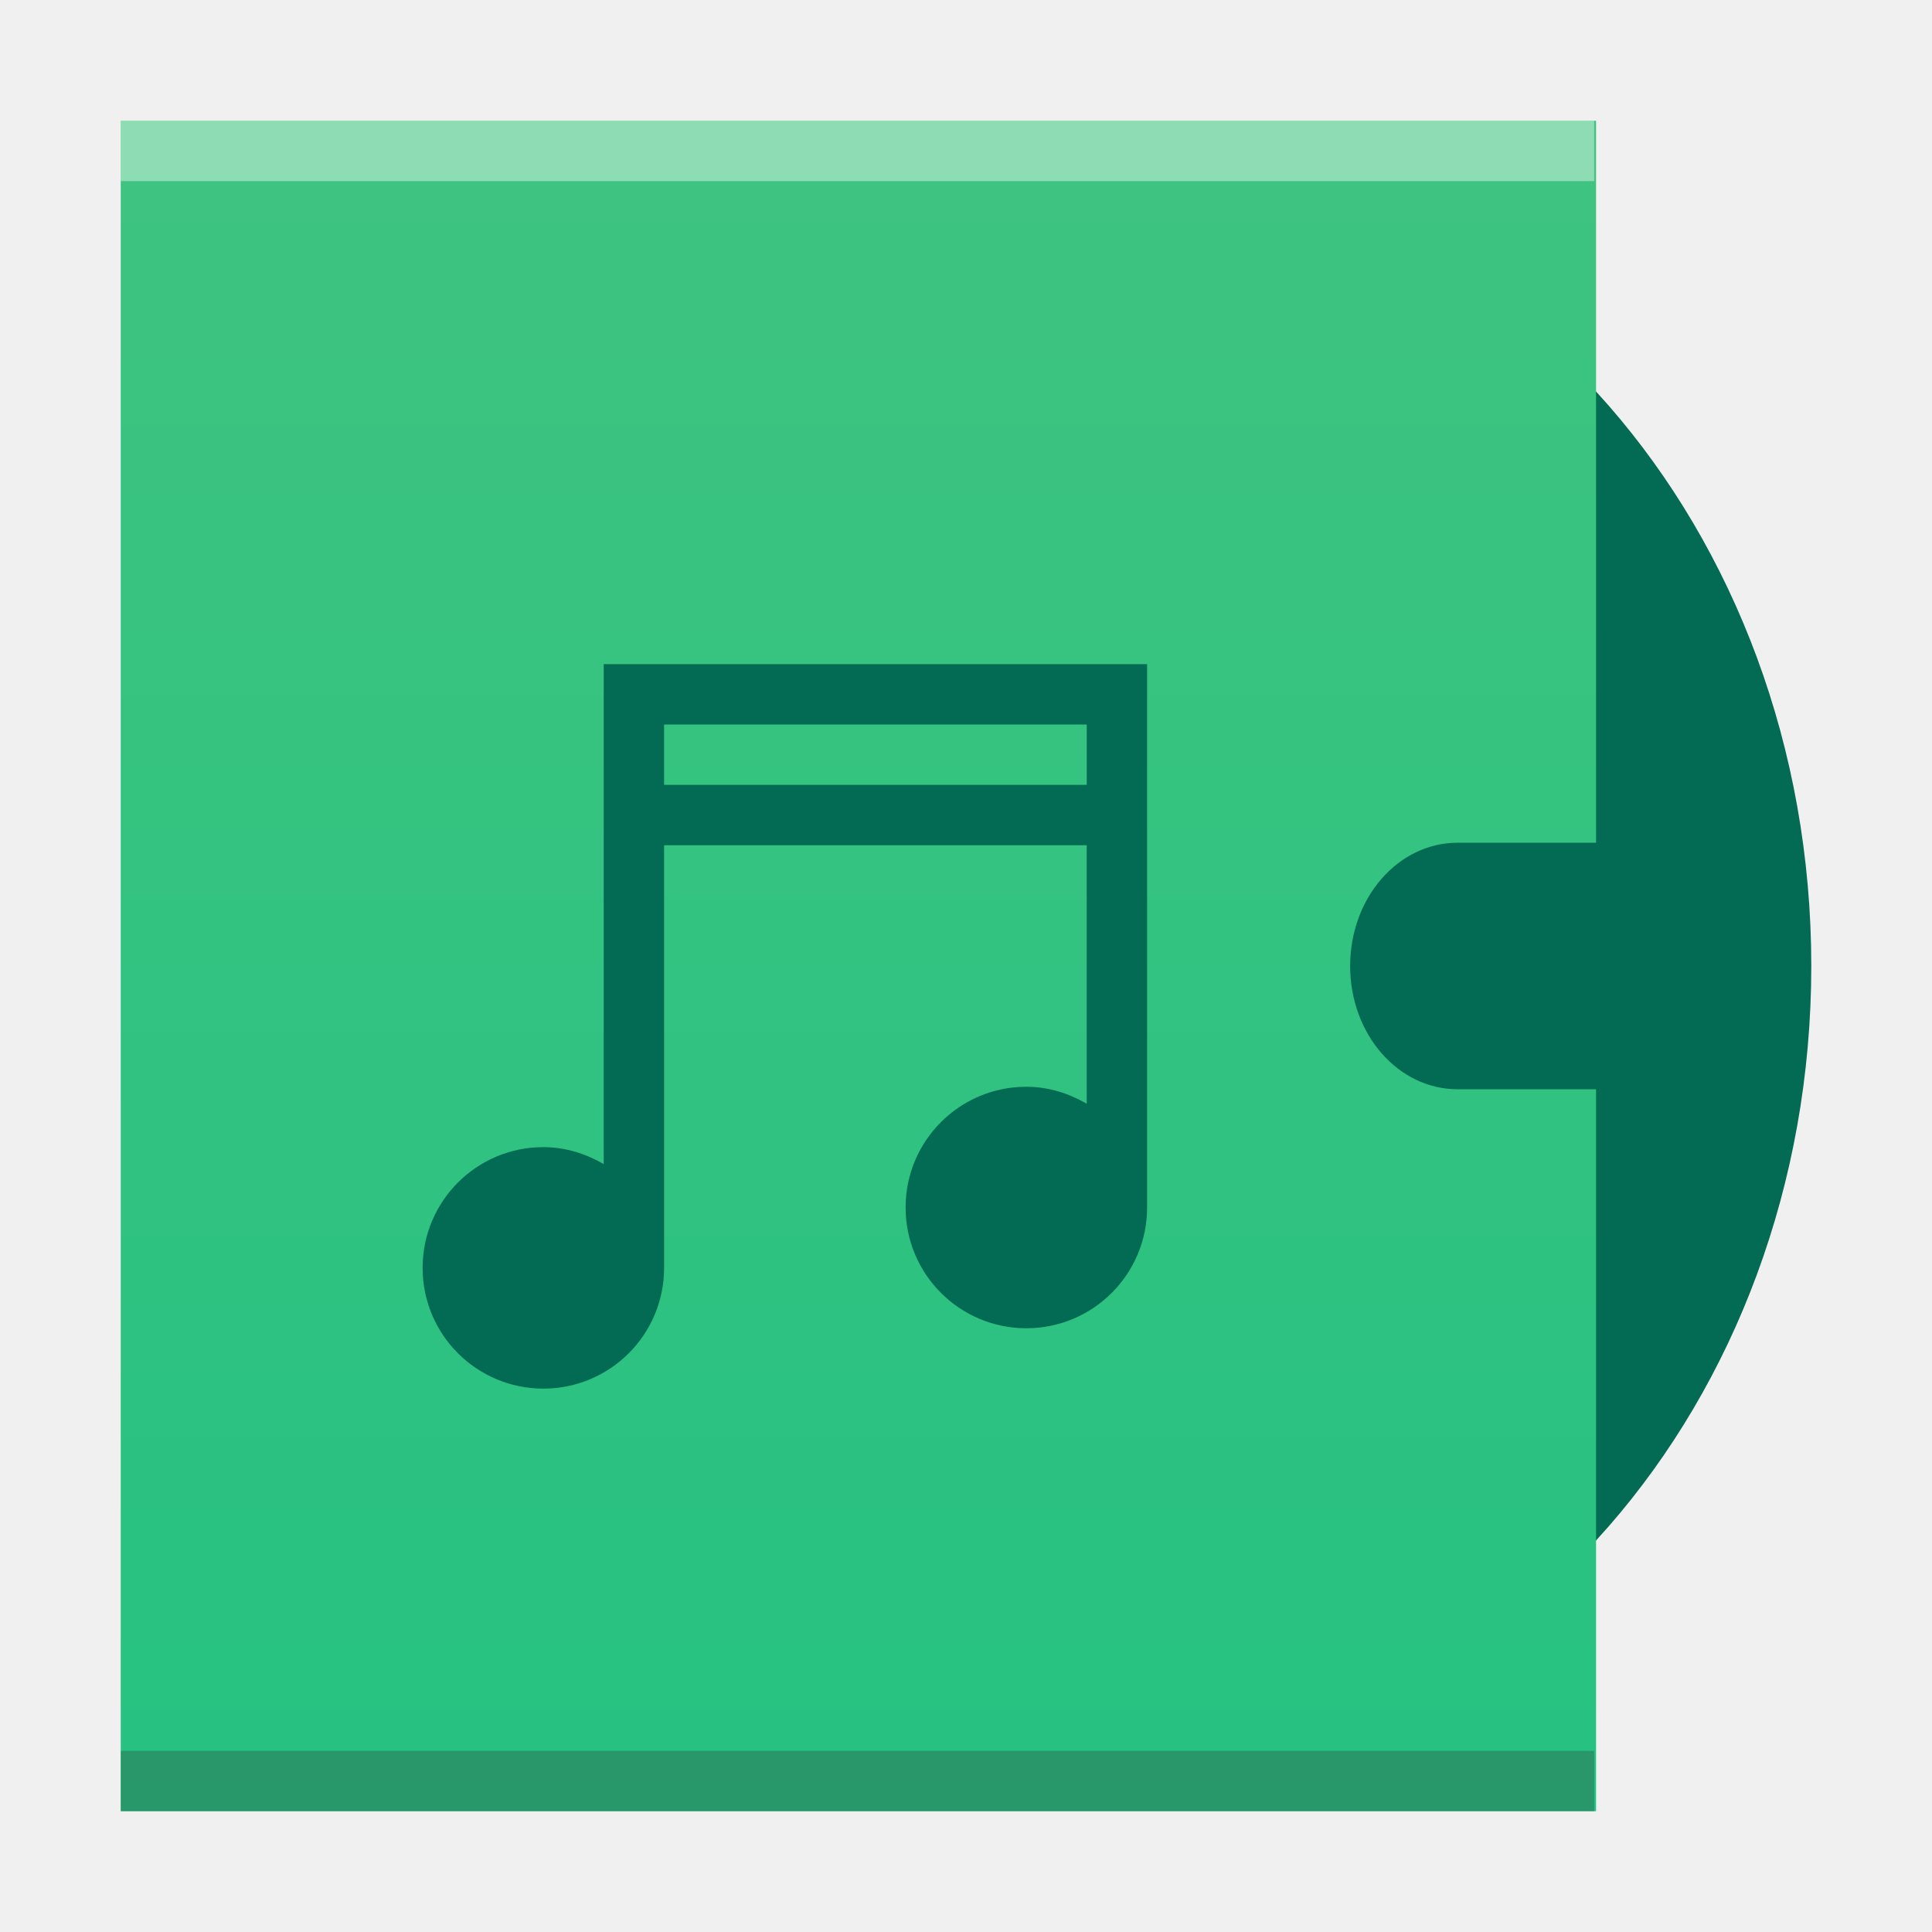
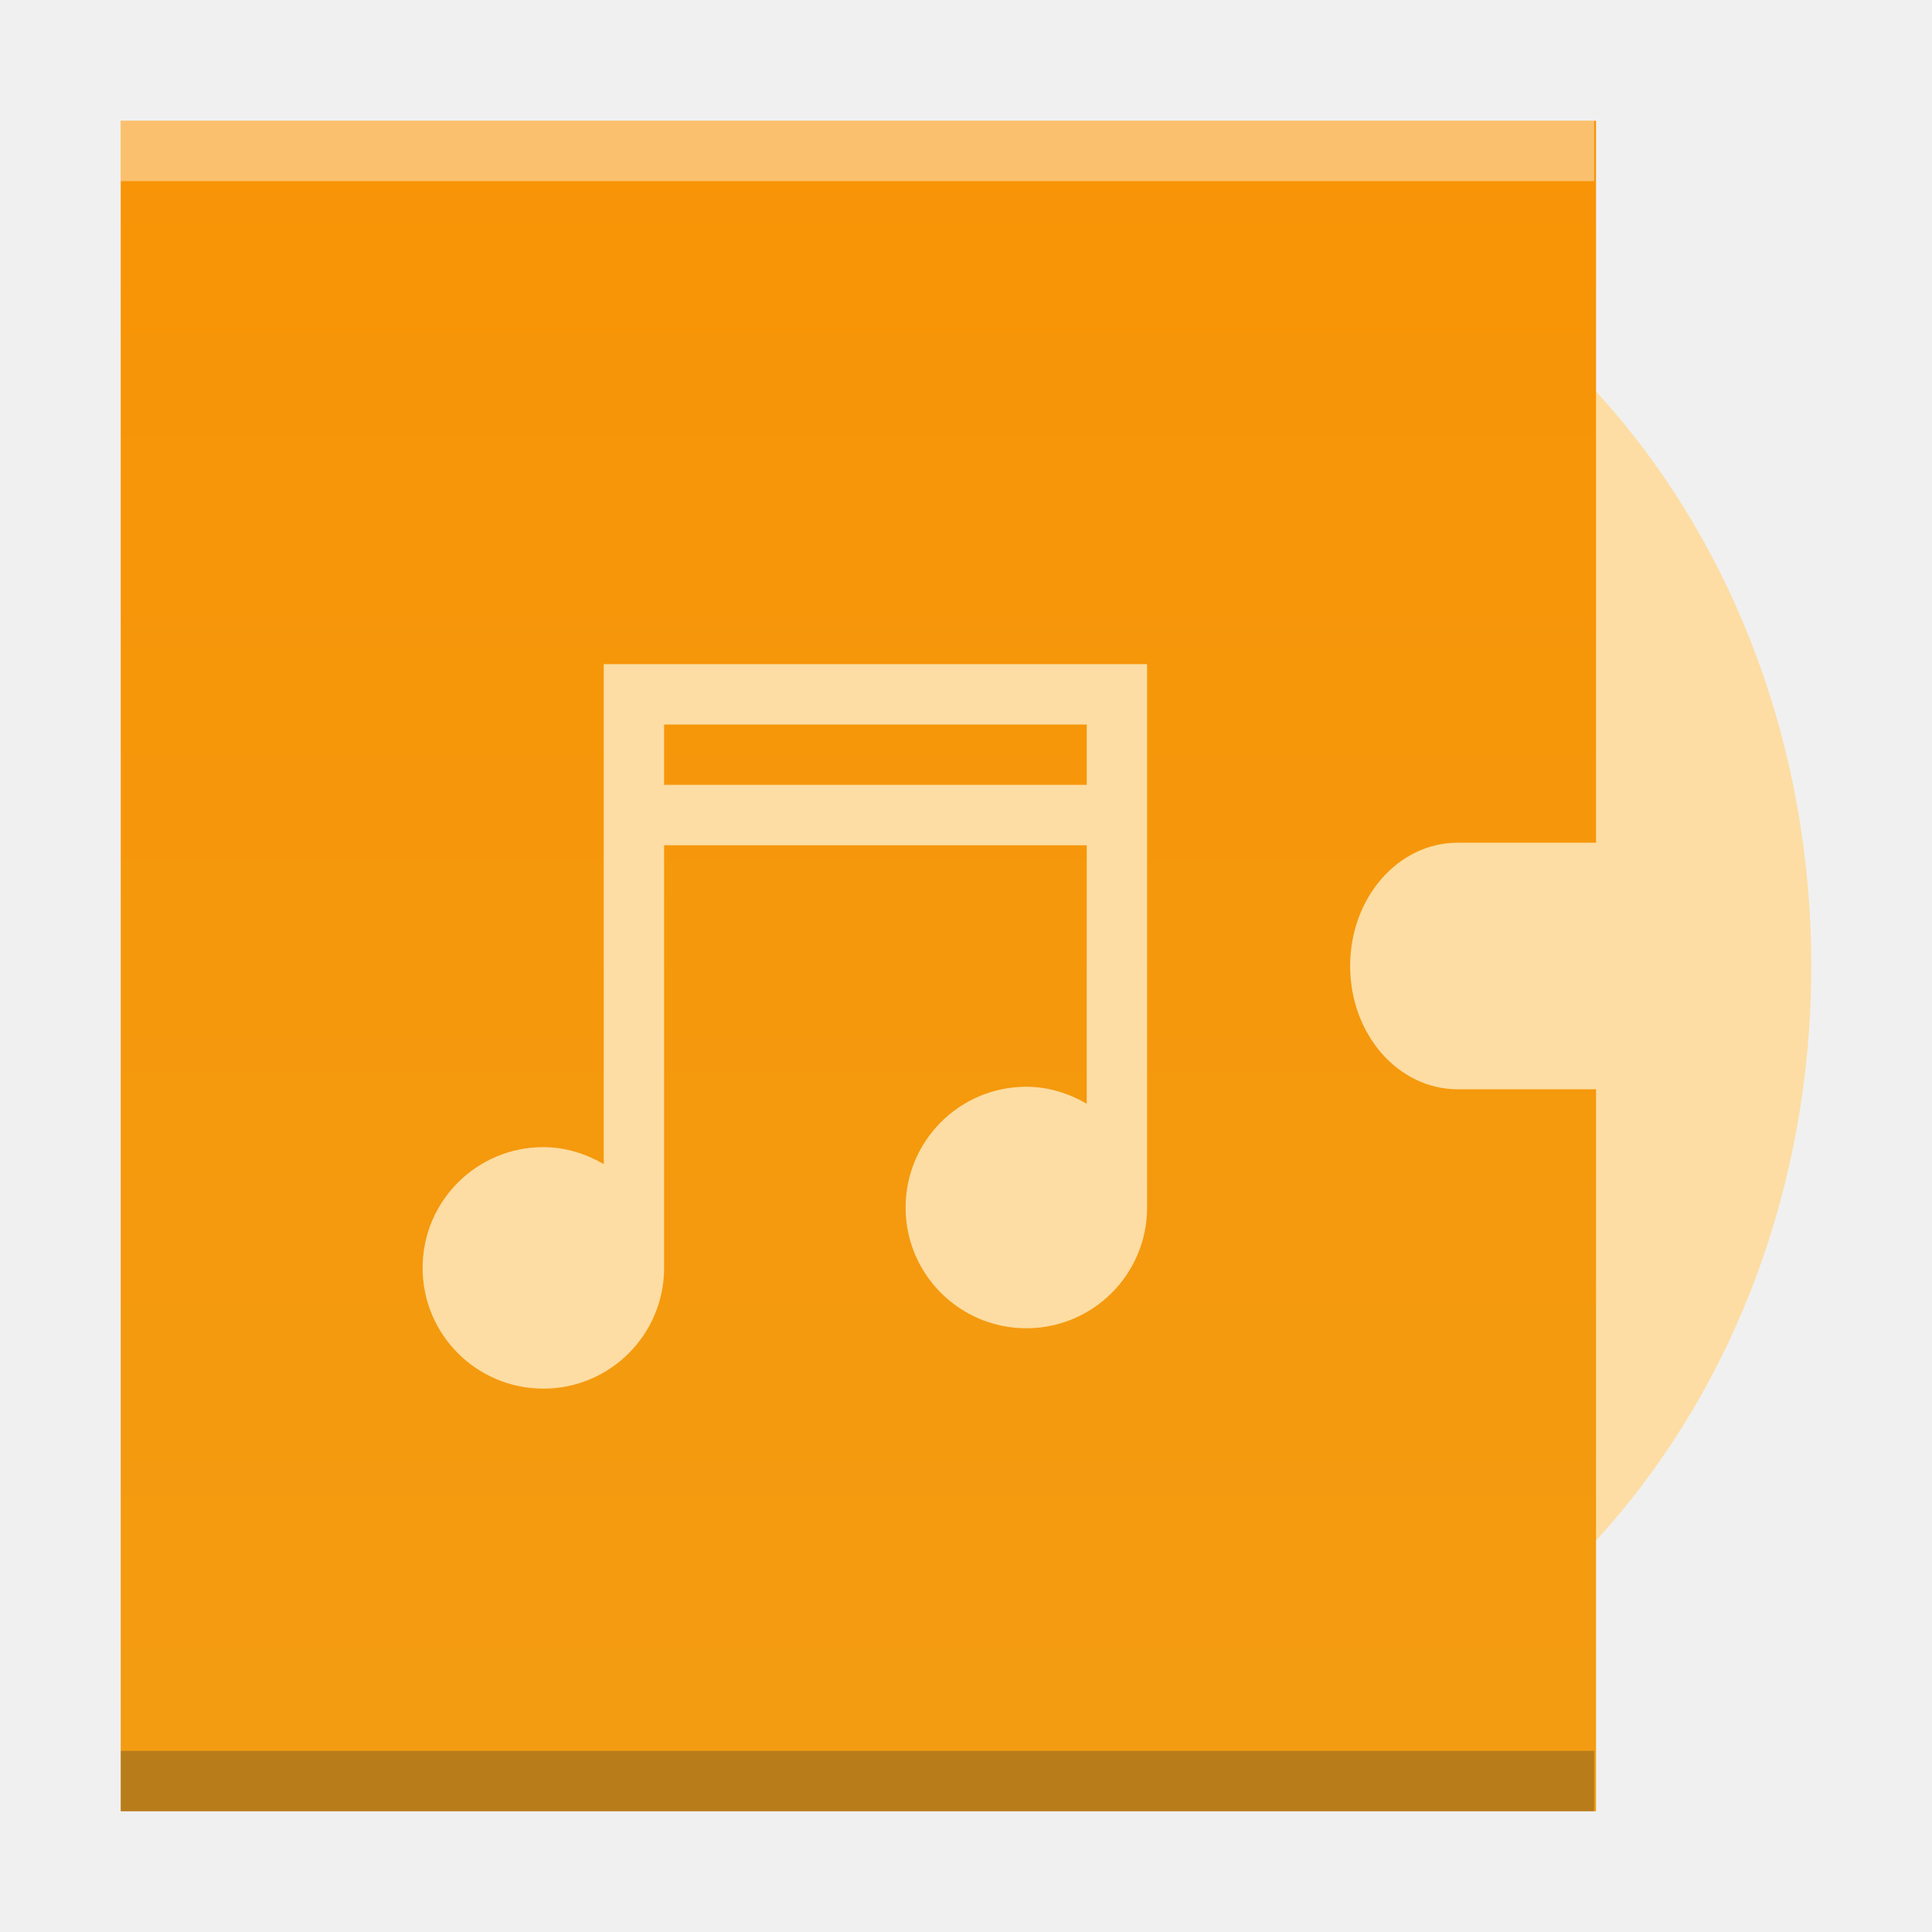
<svg xmlns="http://www.w3.org/2000/svg" xmlns:xlink="http://www.w3.org/1999/xlink" width="32" version="1.1" height="32" id="svg2">
  <defs id="defs5455">
-     <linearGradient id="linearGradient4300-3">
-       <stop style="stop-color:#26c281" id="stop4302-0" />
-       <stop offset="1" style="stop-color:#3fc380" id="stop4304-7" />
+     <linearGradient gradientTransform="matrix(0.9620615,0,0,1.102362,382.4987,223.0631)" gradientUnits="userSpaceOnUse" y2="267.367" x2="6.615" y1="292.767" x1="6.615" id="linearGradient4306" xlink:href="#linearGradient4300-3-3" />
+     <linearGradient id="linearGradient4300-3-3">
+       <stop style="stop-color:#f39c12" id="stop4302-6" />
+       <stop offset="1" style="stop-color:#f89406" id="stop4304-7-6" />
    </linearGradient>
-     <linearGradient gradientTransform="matrix(0.9620615,0,0,1.102362,382.4987,223.0631)" gradientUnits="userSpaceOnUse" y2="267.367" x2="6.615" y1="292.767" x1="6.615" id="linearGradient4306" xlink:href="#linearGradient4300-3" />
  </defs>
  <g id="layer1" transform="matrix(1 0 0 1 -384.5714 -515.798)">
    <rect width="0" x="455.892" y="526.798" height="11" style="fill:#ffffff" id="rect4035" />
    <rect width="0" x="455.571" y="525.798" height="11" style="fill:#ffffff" id="rect4035-4" />
    <rect width="0" x="454.036" y="525.684" height="11.114" style="fill:#fbd2bf" id="rect4035-3" />
    <rect width="0" x="455.571" y="525.798" height="11" style="fill:#fbd2bf" id="rect4035-1" />
    <rect width="0" x="475.571" y="525.798" height="11" style="fill:#fbfbfb" id="rect4035-2" />
    <rect width="0" x="455.571" y="525.798" height="11" style="fill:#fbfbfb" id="rect4035-8" />
    <rect width="0" x="455.571" y="525.798" height="11" style="fill:#fbfbfb" id="rect4035-9" />
    <rect width="0" x="455.892" y="526.798" height="11" style="fill:#ffffff" id="rect4035-36" />
    <rect width="0" x="455.892" y="526.798" height="11" style="fill:#ffffff" id="rect4035-7" />
    <rect width="0" x="455.571" y="525.798" height="11" style="fill:#ffffff" id="rect4035-4-7" />
    <rect width="0" x="454.036" y="525.684" height="11.114" style="fill:#fbd2bf" id="rect4035-3-53" />
    <rect width="0" x="455.571" y="525.798" height="11" style="fill:#fbd2bf" id="rect4035-1-5" />
    <rect width="0" x="475.571" y="525.798" height="11" style="fill:#fbfbfb" id="rect4035-2-6" />
    <rect width="0" x="455.571" y="525.798" height="11" style="fill:#fbfbfb" id="rect4035-8-2" />
    <rect width="0" x="455.571" y="525.798" height="11" style="fill:#fbfbfb" id="rect4035-9-9" />
-     <path style="opacity:1;fill:#036b53;fill-opacity:1;stroke:none;stroke-width:0.1;stroke-linecap:round;stroke-linejoin:miter;stroke-miterlimit:4;stroke-dasharray:none;stroke-opacity:0.299" d="m 403.117,518.673 a 11.455,13.125 0 0 0 -11.455,13.125 11.455,13.125 0 0 0 11.455,13.125 11.455,13.125 0 0 0 11.455,-13.125 11.455,13.125 0 0 0 -11.455,-13.125 z m 0,9.333 a 3.309,3.792 0 0 1 3.309,3.792 3.309,3.792 0 0 1 -3.309,3.792 3.309,3.792 0 0 1 -3.309,-3.792 3.309,3.792 0 0 1 3.309,-3.792 z m 0,0.875 a 2.545,2.917 0 0 0 -2.545,2.917 2.545,2.917 0 0 0 2.545,2.917 2.545,2.917 0 0 0 2.545,-2.917 2.545,2.917 0 0 0 -2.545,-2.917 z m 0,1.458 a 1.273,1.458 0 0 1 1.273,1.458 1.273,1.458 0 0 1 -1.273,1.458 1.273,1.458 0 0 1 -1.273,-1.458 1.273,1.458 0 0 1 1.273,-1.458 z" id="circle4543" />
+     <path style="opacity:1;fill:#fddda3;fill-opacity:1;stroke:none;stroke-width:0.1;stroke-linecap:round;stroke-linejoin:miter;stroke-miterlimit:4;stroke-dasharray:none;stroke-opacity:0.299" d="m 403.117,518.673 a 11.455,13.125 0 0 0 -11.455,13.125 11.455,13.125 0 0 0 11.455,13.125 11.455,13.125 0 0 0 11.455,-13.125 11.455,13.125 0 0 0 -11.455,-13.125 z m 0,9.333 a 3.309,3.792 0 0 1 3.309,3.792 3.309,3.792 0 0 1 -3.309,3.792 3.309,3.792 0 0 1 -3.309,-3.792 3.309,3.792 0 0 1 3.309,-3.792 z m 0,0.875 a 2.545,2.917 0 0 0 -2.545,2.917 2.545,2.917 0 0 0 2.545,2.917 2.545,2.917 0 0 0 2.545,-2.917 2.545,2.917 0 0 0 -2.545,-2.917 z m 0,1.458 a 1.273,1.458 0 0 1 1.273,1.458 1.273,1.458 0 0 1 -1.273,1.458 1.273,1.458 0 0 1 -1.273,-1.458 1.273,1.458 0 0 1 1.273,-1.458 z" id="circle4543" />
    <path style="opacity:1;fill:url(#linearGradient4306);fill-opacity:1.0;stroke:none;stroke-width:0.1;stroke-linecap:round;stroke-linejoin:miter;stroke-miterlimit:4;stroke-dasharray:none;stroke-opacity:0.299" d="m 386.571,517.798 0,28 24.436,0 0,-11.958 -2.291,0 c -0.987,0 -1.782,-0.911 -1.782,-2.042 0,-1.131 0.795,-2.042 1.782,-2.042 l 2.291,0 0,-11.958 -24.436,0 z" id="rect4188" />
-     <path style="fill:#036b53;fill-opacity:1" id="path3763-9-1" d="m 394.571,526.798 0,1 0,7.281 c -0.295,-0.171 -0.635,-0.281 -1,-0.281 -1.105,0 -2,0.895 -2,2 0,1.105 0.895,2 2,2 1.105,0 2,-0.895 2,-2 l 0,-7 7,0 0,4.281 c -0.295,-0.171 -0.635,-0.281 -1,-0.281 -1.105,0 -2,0.895 -2,2 0,1.105 0.895,2 2,2 1.105,0 2,-0.895 2,-2 l 0,-8 0,-1 -9,0 z m 1,1 7,0 0,1 -7,0 0,-1 z" />
+     <path style="fill:#fddda3;fill-opacity:1" id="path3763-9-1" d="m 394.571,526.798 0,1 0,7.281 c -0.295,-0.171 -0.635,-0.281 -1,-0.281 -1.105,0 -2,0.895 -2,2 0,1.105 0.895,2 2,2 1.105,0 2,-0.895 2,-2 l 0,-7 7,0 0,4.281 c -0.295,-0.171 -0.635,-0.281 -1,-0.281 -1.105,0 -2,0.895 -2,2 0,1.105 0.895,2 2,2 1.105,0 2,-0.895 2,-2 l 0,-8 0,-1 -9,0 z m 1,1 7,0 0,1 -7,0 0,-1 z" />
    <rect width="0" x="468.829" y="534.552" height="11" style="fill:#ffffff" id="rect4035-75" />
    <rect width="0" x="468.508" y="533.552" height="11" style="fill:#ffffff" id="rect4035-4-3" />
    <rect width="0" x="466.973" y="533.439" height="11.114" style="fill:#fbd2bf" id="rect4035-3-56" />
    <rect width="0" x="468.508" y="533.552" height="11" style="fill:#fbd2bf" id="rect4035-1-2" />
    <rect width="0" x="468.508" y="533.552" height="11" style="fill:#fbfbfb" id="rect4035-5-9" />
    <rect width="0" x="468.829" y="534.552" height="11" style="fill:#ffffff" id="rect4035-7-1" />
    <rect width="0" x="468.508" y="533.552" height="11" style="fill:#ffffff" id="rect4035-4-53" />
    <rect width="0" x="466.973" y="533.439" height="11.114" style="fill:#fbd2bf" id="rect4035-3-5" />
    <rect width="0" x="468.508" y="533.552" height="11" style="fill:#fbd2bf" id="rect4035-1-6" />
    <rect width="0" x="468.508" y="533.552" height="11" style="fill:#fbfbfb" id="rect4035-5-2" />
    <rect width="0" x="468.829" y="534.552" height="11" style="fill:#ffffff" id="rect4035-53" />
    <rect width="0" x="468.508" y="533.552" height="11" style="fill:#ffffff" id="rect4035-4-5" />
    <rect width="0" x="468.829" y="534.552" height="11" style="fill:#ffffff" id="rect4035-535" />
    <rect width="0" x="468.508" y="533.552" height="11" style="fill:#ffffff" id="rect4035-4-6" />
    <rect width="0" x="466.973" y="533.439" height="11.114" style="fill:#fbd2bf" id="rect4035-3-2" />
    <rect width="0" x="468.508" y="533.552" height="11" style="fill:#fbd2bf" id="rect4035-1-9" />
    <rect width="0" x="468.508" y="533.552" height="11" style="fill:#fbfbfb" id="rect4035-5" />
    <rect width="0" x="468.508" y="533.552" height="11" style="fill:#fffcf9" id="rect4035-8-0" />
    <rect width="0" x="468.508" y="533.552" height="11" style="fill:#e8d9eb" id="rect4035-44" />
    <rect width="0" x="468.508" y="533.552" height="11" style="fill:#e8d9eb" id="rect4035-7-6" />
    <rect width="0" x="468.829" y="534.552" height="11" style="fill:#ffffff" id="rect4035-26" />
    <rect width="0" x="468.508" y="533.552" height="11" style="fill:#ffffff" id="rect4035-4-1" />
    <rect width="0" x="466.973" y="533.439" height="11.114" style="fill:#fbd2bf" id="rect4035-3-8" />
    <rect width="0" x="468.508" y="533.552" height="11" style="fill:#fbd2bf" id="rect4035-1-7" />
    <rect width="24.405" x="386.571" y="544.798" height="1" style="fill:#2e3132;fill-opacity:0.294" id="rect4169-5" />
    <rect width="24.405" x="386.571" y="517.798" height="1" style="fill:#ffffff;fill-opacity:0.412" id="rect4236-6" />
+     <rect width="0" x="465.164" y="529.441" height="22.786" style="fill:#ffffff" id="rect4035-753" />
+     <rect width="0" x="465.164" y="529.441" height="22.786" style="fill:#ffffff" id="rect4035-7-5" />
+     <rect width="0" x="464.5" y="527.369" height="22.786" style="fill:#ffffff" id="rect4035-4-62" />
+     <rect width="0" x="461.318" y="527.134" height="23.022" style="fill:#fbd2bf" id="rect4035-3-9" />
+     <rect width="0" x="464.5" y="527.369" height="22.786" style="fill:#fbd2bf" id="rect4035-1-1" />
+     <rect width="0" x="505.928" y="527.369" height="22.786" style="fill:#fbfbfb" id="rect4035-2-2" />
+     <rect width="0" x="464.5" y="527.369" height="22.786" style="fill:#fbfbfb" id="rect4035-8-7" />
+     <rect width="0" x="464.5" y="527.369" height="22.786" style="fill:#fbfbfb" id="rect4035-9-0" />
+     <rect width="0" x="491.962" y="545.503" height="22.786" style="fill:#ffffff" id="rect4035-75-6" />
+     <rect width="0" x="491.297" y="543.432" height="22.786" style="fill:#ffffff" id="rect4035-4-3-0" />
+     <rect width="0" x="488.116" y="543.196" height="23.022" style="fill:#fbd2bf" id="rect4035-3-56-6" />
+     <rect width="0" x="491.297" y="543.432" height="22.786" style="fill:#fbd2bf" id="rect4035-1-2-2" />
+     <rect width="0" x="491.297" y="543.432" height="22.786" style="fill:#fbfbfb" id="rect4035-5-9-6" />
+     <rect width="0" x="491.962" y="545.503" height="22.786" style="fill:#ffffff" id="rect4035-7-1-1" />
+     <rect width="0" x="491.297" y="543.432" height="22.786" style="fill:#ffffff" id="rect4035-4-53-8" />
+     <rect width="0" x="488.116" y="543.196" height="23.022" style="fill:#fbd2bf" id="rect4035-3-5-7" />
+     <rect width="0" x="491.297" y="543.432" height="22.786" style="fill:#fbd2bf" id="rect4035-1-6-9" />
+     <rect width="0" x="491.297" y="543.432" height="22.786" style="fill:#fbfbfb" id="rect4035-5-2-2" />
+     <rect width="0" x="491.962" y="545.503" height="22.786" style="fill:#ffffff" id="rect4035-53-0" />
+     <rect width="0" x="491.297" y="543.432" height="22.786" style="fill:#ffffff" id="rect4035-4-5-2" />
+     <rect width="0" x="491.962" y="545.503" height="22.786" style="fill:#ffffff" id="rect4035-535-3" />
+     <rect width="0" x="491.297" y="543.432" height="22.786" style="fill:#ffffff" id="rect4035-4-6-7" />
+     <rect width="0" x="488.116" y="543.196" height="23.022" style="fill:#fbd2bf" id="rect4035-3-2-5" />
+     <rect width="0" x="491.297" y="543.432" height="22.786" style="fill:#fbd2bf" id="rect4035-1-9-9" />
+     <rect width="0" x="491.297" y="543.432" height="22.786" style="fill:#fbfbfb" id="rect4035-5-22" />
+     <rect width="0" x="491.297" y="543.432" height="22.786" style="fill:#fffcf9" id="rect4035-8-0-8" />
+     <rect width="0" x="491.297" y="543.432" height="22.786" style="fill:#e8d9eb" id="rect4035-44-9" />
+     <rect width="0" x="491.297" y="543.432" height="22.786" style="fill:#e8d9eb" id="rect4035-7-6-7" />
+     <rect width="0" x="491.962" y="545.503" height="22.786" style="fill:#ffffff" id="rect4035-26-3" />
+     <rect width="0" x="491.297" y="543.432" height="22.786" style="fill:#ffffff" id="rect4035-4-1-6" />
+     <rect width="0" x="488.116" y="543.196" height="23.022" style="fill:#fbd2bf" id="rect4035-3-8-1" />
+     <rect width="0" x="491.297" y="543.432" height="22.786" style="fill:#fbd2bf" id="rect4035-1-7-2" />
  </g>
</svg>
